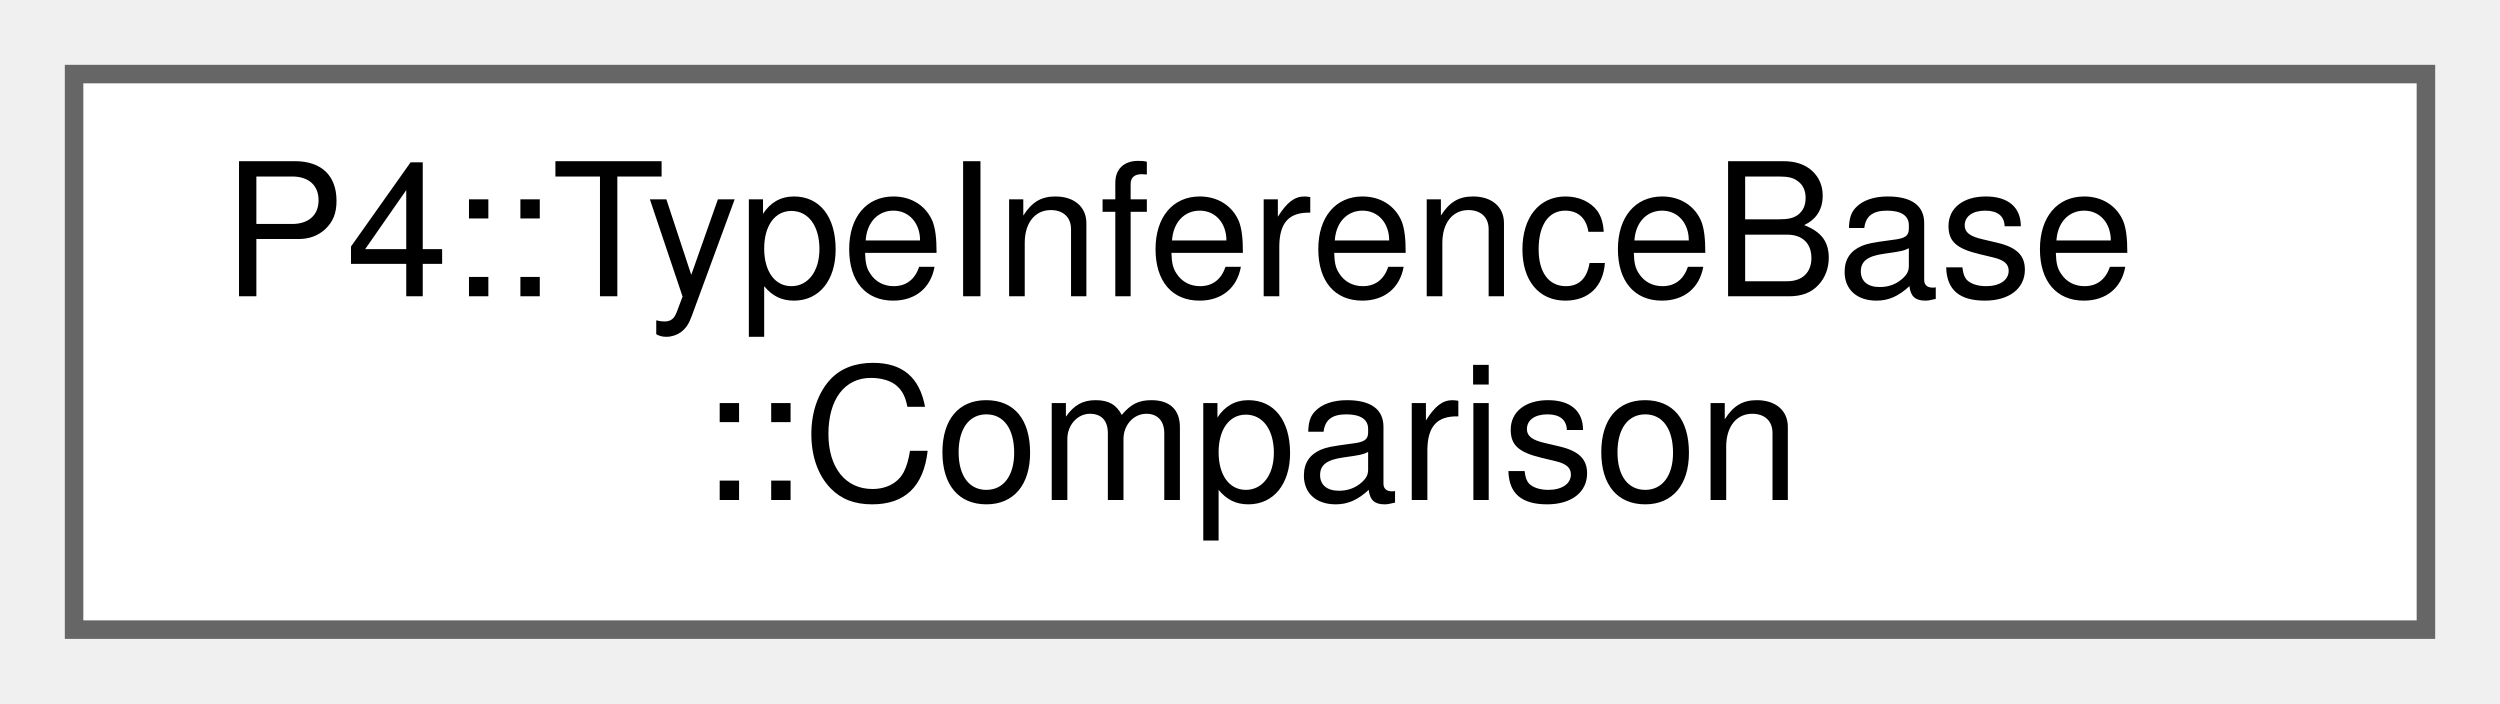
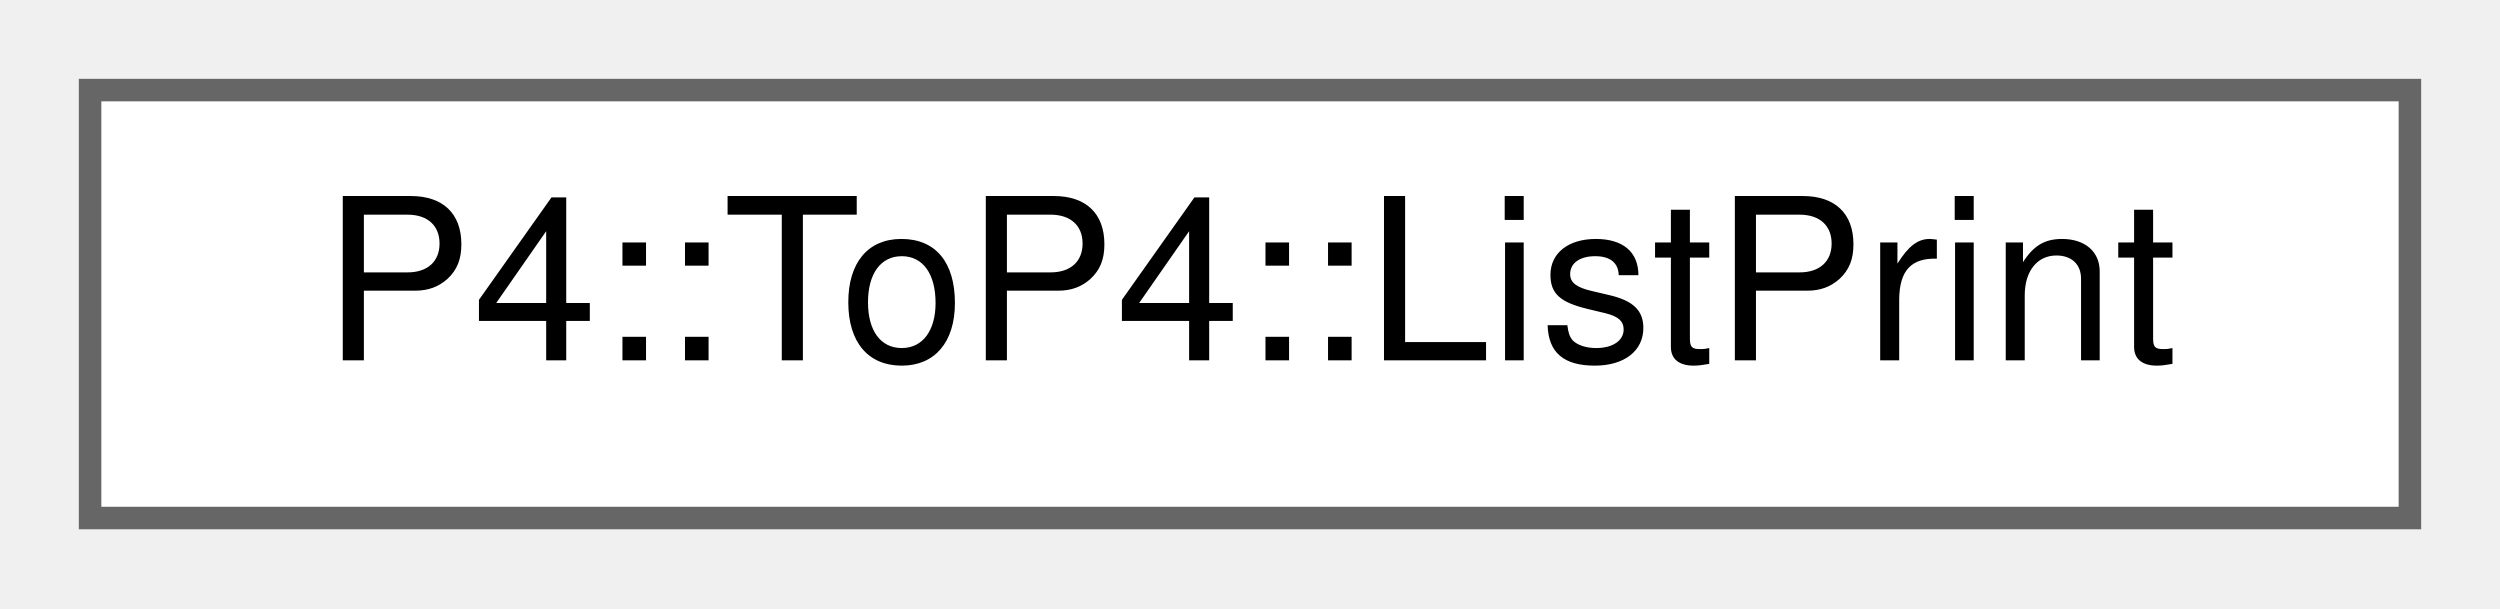
- <svg xmlns="http://www.w3.org/2000/svg" xmlns:xlink="http://www.w3.org/1999/xlink" width="135pt" height="38pt" viewBox="0.00 0.00 135.00 38.00">
-   <g id="graph0" class="graph" transform="scale(1 1) rotate(0) translate(4 34)">
+ <svg xmlns="http://www.w3.org/2000/svg" xmlns:xlink="http://www.w3.org/1999/xlink" width="111pt" height="27pt" viewBox="0.00 0.00 111.00 27.00">
+   <g id="graph0" class="graph" transform="scale(1 1) rotate(0) translate(4 23)">
    <g id="Node000000" class="node">
      <g id="a_Node000000">
-         <a xlink:href="class_p4_1_1_type_inference_base.html#struct_p4_1_1_type_inference_base_1_1_comparison" target="_top" xlink:title=" ">
-           <polygon fill="white" stroke="#666666" points="127,-30 0,-30 0,0 127,0 127,-30" />
-           <text text-anchor="start" x="8" y="-18" font-family="Helvetica,sans-Serif" font-size="10.00">P4::TypeInferenceBase</text>
-           <text text-anchor="middle" x="63.5" y="-7" font-family="Helvetica,sans-Serif" font-size="10.00">::Comparison</text>
+         <a xlink:href="struct_p4_1_1_to_p4_1_1_list_print.html" target="_top" xlink:title=" ">
+           <polygon fill="white" stroke="#666666" points="103,-19 0,-19 0,0 103,0 103,-19" />
+           <text text-anchor="middle" x="51.5" y="-7" font-family="Helvetica,sans-Serif" font-size="10.00">P4::ToP4::ListPrint</text>
        </a>
      </g>
    </g>
  </g>
</svg>
